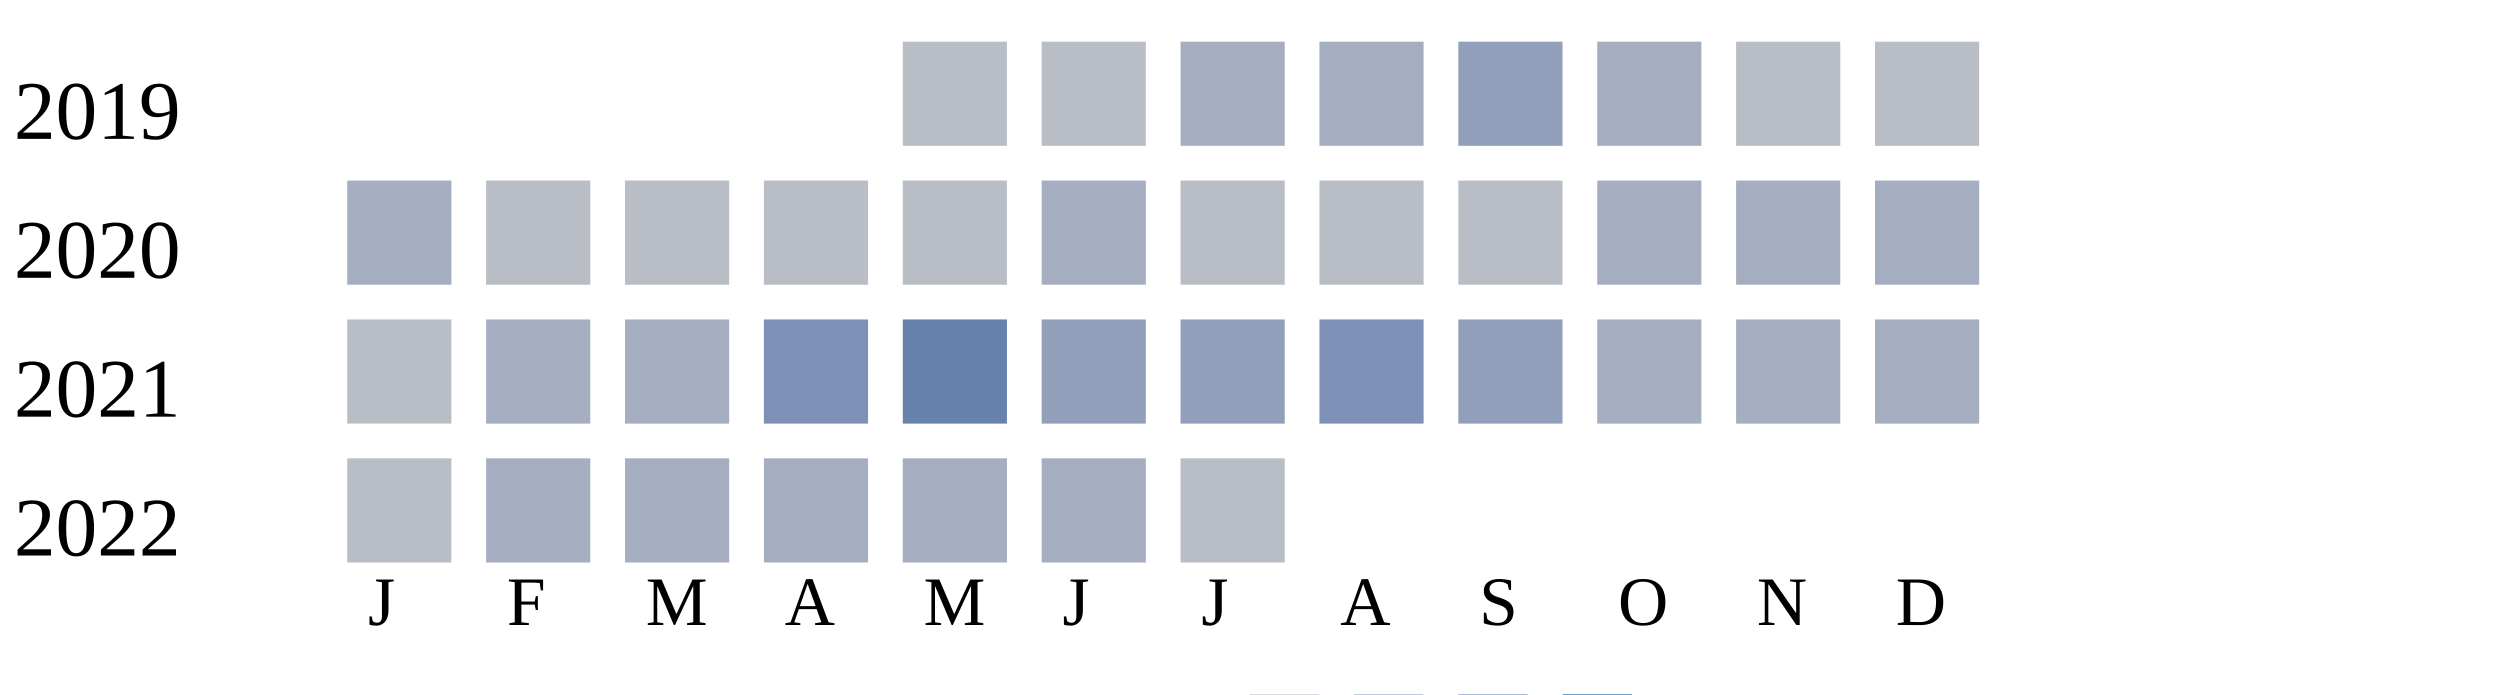
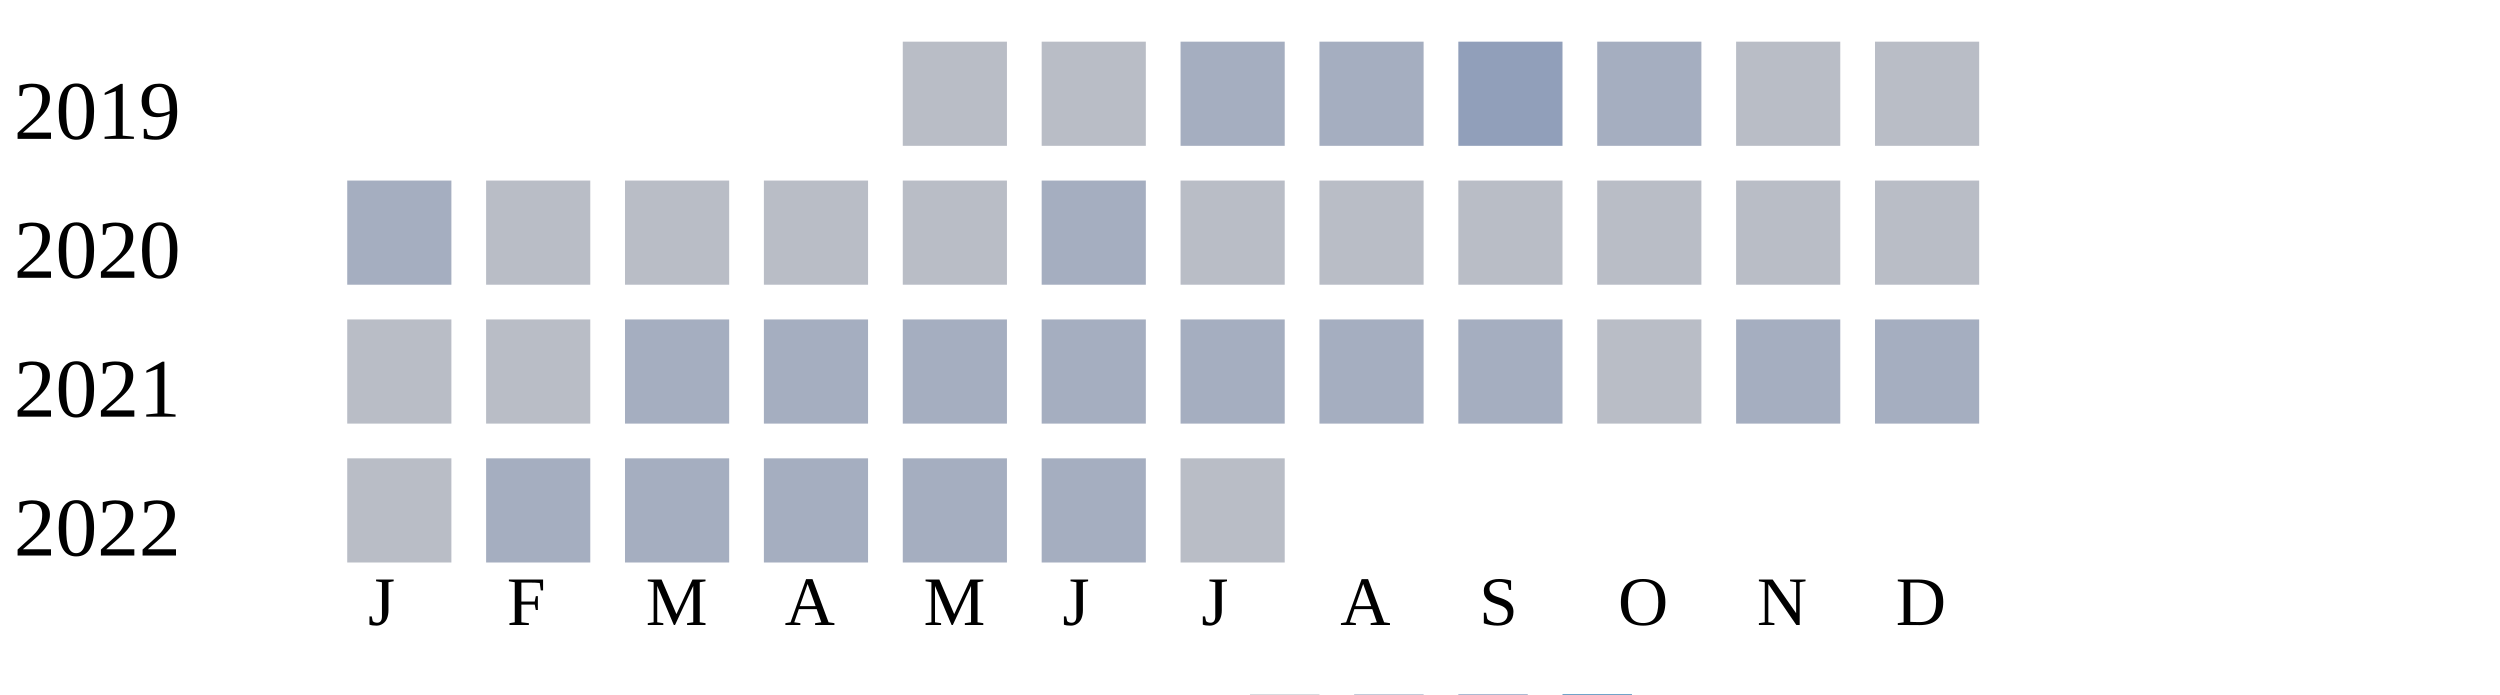
<svg xmlns="http://www.w3.org/2000/svg" width="360" height="100">
  <g transform="translate(0 0)">
    <text x="2" y="20">2019</text>
    <rect x="130" y="6" width="15" height="15" fill="#b9bdc6" />
    <rect x="150" y="6" width="15" height="15" fill="#b9bdc6" />
    <rect x="170" y="6" width="15" height="15" fill="#a5aec0" />
    <rect x="190" y="6" width="15" height="15" fill="#a5aec0" />
    <rect x="210" y="6" width="15" height="15" fill="#919fba" />
    <rect x="230" y="6" width="15" height="15" fill="#a5aec0" />
    <rect x="250" y="6" width="15" height="15" fill="#b9bdc6" />
    <rect x="270" y="6" width="15" height="15" fill="#b9bdc6" />
  </g>
  <g transform="translate(0 20)">
    <text x="2" y="20">2020</text>
    <rect x="50" y="6" width="15" height="15" fill="#a5aec0" />
    <rect x="70" y="6" width="15" height="15" fill="#b9bdc6" />
    <rect x="90" y="6" width="15" height="15" fill="#b9bdc6" />
    <rect x="110" y="6" width="15" height="15" fill="#b9bdc6" />
    <rect x="130" y="6" width="15" height="15" fill="#b9bdc6" />
    <rect x="150" y="6" width="15" height="15" fill="#a5aec0" />
    <rect x="170" y="6" width="15" height="15" fill="#b9bdc6" />
    <rect x="190" y="6" width="15" height="15" fill="#b9bdc6" />
    <rect x="210" y="6" width="15" height="15" fill="#b9bdc6" />
-     <rect x="230" y="6" width="15" height="15" fill="#a5aec0" />
-     <rect x="250" y="6" width="15" height="15" fill="#a5aec0" />
-     <rect x="270" y="6" width="15" height="15" fill="#a5aec0" />
+     <rect x="230" y="6" width="15" height="15" fill="#b9bdc6" />
+     <rect x="250" y="6" width="15" height="15" fill="#b9bdc6" />
+     <rect x="270" y="6" width="15" height="15" fill="#b9bdc6" />
  </g>
  <g transform="translate(0 40)">
    <text x="2" y="20">2021</text>
    <rect x="50" y="6" width="15" height="15" fill="#b9bdc6" />
-     <rect x="70" y="6" width="15" height="15" fill="#a5aec0" />
+     <rect x="70" y="6" width="15" height="15" fill="#b9bdc6" />
    <rect x="90" y="6" width="15" height="15" fill="#a5aec0" />
-     <rect x="110" y="6" width="15" height="15" fill="#7d90b5" />
-     <rect x="130" y="6" width="15" height="15" fill="#6882ae" />
-     <rect x="150" y="6" width="15" height="15" fill="#919fba" />
-     <rect x="170" y="6" width="15" height="15" fill="#919fba" />
-     <rect x="190" y="6" width="15" height="15" fill="#7d90b5" />
-     <rect x="210" y="6" width="15" height="15" fill="#919fba" />
-     <rect x="230" y="6" width="15" height="15" fill="#a5aec0" />
+     <rect x="110" y="6" width="15" height="15" fill="#a5aec0" />
+     <rect x="130" y="6" width="15" height="15" fill="#a5aec0" />
+     <rect x="150" y="6" width="15" height="15" fill="#a5aec0" />
+     <rect x="170" y="6" width="15" height="15" fill="#a5aec0" />
+     <rect x="190" y="6" width="15" height="15" fill="#a5aec0" />
+     <rect x="210" y="6" width="15" height="15" fill="#a5aec0" />
+     <rect x="230" y="6" width="15" height="15" fill="#b9bdc6" />
    <rect x="250" y="6" width="15" height="15" fill="#a5aec0" />
    <rect x="270" y="6" width="15" height="15" fill="#a5aec0" />
  </g>
  <g transform="translate(0 60)">
    <text x="2" y="20">2022</text>
    <rect x="50" y="6" width="15" height="15" fill="#b9bdc6" />
    <rect x="70" y="6" width="15" height="15" fill="#a5aec0" />
    <rect x="90" y="6" width="15" height="15" fill="#a5aec0" />
    <rect x="110" y="6" width="15" height="15" fill="#a5aec0" />
    <rect x="130" y="6" width="15" height="15" fill="#a5aec0" />
    <rect x="150" y="6" width="15" height="15" fill="#a5aec0" />
    <rect x="170" y="6" width="15" height="15" fill="#b9bdc6" />
  </g>
  <text style="font-size: 10px; text-align: center" x="53" y="90">J</text>
  <text style="font-size: 10px; text-align: center" x="73" y="90">F</text>
  <text style="font-size: 10px; text-align: center" x="93" y="90">M</text>
  <text style="font-size: 10px; text-align: center" x="113" y="90">A</text>
  <text style="font-size: 10px; text-align: center" x="133" y="90">M</text>
  <text style="font-size: 10px; text-align: center" x="153" y="90">J</text>
  <text style="font-size: 10px; text-align: center" x="173" y="90">J</text>
  <text style="font-size: 10px; text-align: center" x="193" y="90">A</text>
  <text style="font-size: 10px; text-align: center" x="213" y="90">S</text>
  <text style="font-size: 10px; text-align: center" x="233" y="90">O</text>
  <text style="font-size: 10px; text-align: center" x="253" y="90">N</text>
  <text style="font-size: 10px; text-align: center" x="273" y="90">D</text>
  <text style="font-size: 10px;" x="155" y="109">Less</text>
  <rect fill="#b9bdc6" width="10" height="10" x="180" y="100" />
  <rect fill="#919fba" width="10" height="10" x="195" y="100" />
  <rect fill="#6882ae" width="10" height="10" x="210" y="100" />
  <rect fill="#005a9c" width="10" height="10" x="225" y="100" />
  <text x="240" y="109" style="font-size: 10px;">More</text>
</svg>
